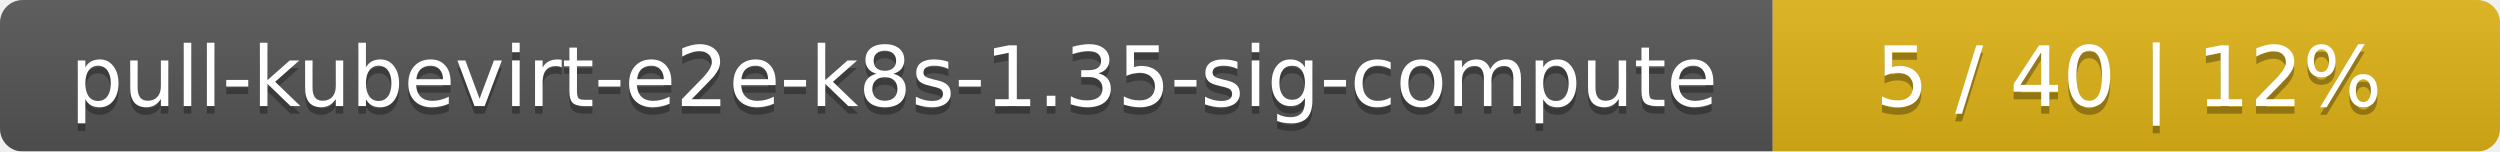
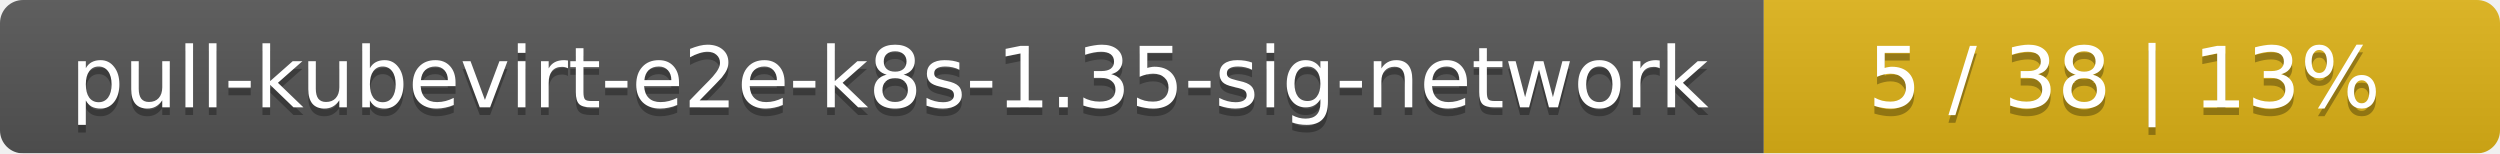
- <svg xmlns="http://www.w3.org/2000/svg" width="330" height="20">
+ <svg xmlns="http://www.w3.org/2000/svg" width="326" height="20">
  <linearGradient id="smooth" x2="0" y2="100%">
    <stop offset="0" stop-color="#bbb" stop-opacity=".1" />
    <stop offset="1" stop-opacity=".1" />
  </linearGradient>
  <mask id="round">
-     <rect width="330" height="20" rx="3" fill="#fff" />
+     <rect width="326" height="20" rx="3" fill="#fff" />
  </mask>
  <g mask="url(#round)">
-     <rect width="234" height="20" fill="#555" />
-     <rect x="234" width="96" height="20" fill="#dfb317" />
-     <rect width="330" height="20" fill="url(#smooth)" />
+     <rect width="230" height="20" fill="#555" />
+     <rect x="230" width="96" height="20" fill="#dfb317" />
+     <rect width="326" height="20" fill="url(#smooth)" />
  </g>
  <g fill="#fff" text-anchor="middle" font-family="DejaVu Sans,Verdana,Geneva,sans-serif" font-size="11">
-     <text x="118" y="15" fill="#010101" fill-opacity=".3">pull-kubevirt-e2e-k8s-1.35-sig-compute</text>
-     <text x="118" y="14">pull-kubevirt-e2e-k8s-1.35-sig-compute</text>
-     <text x="281" y="15" fill="#010101" fill-opacity=".3">5 / 40    |    12%</text>
-     <text x="281" y="14">5 / 40    |    12%</text>
+     <text x="116" y="15" fill="#010101" fill-opacity=".3">pull-kubevirt-e2e-k8s-1.35-sig-network</text>
+     <text x="116" y="14">pull-kubevirt-e2e-k8s-1.35-sig-network</text>
+     <text x="277" y="15" fill="#010101" fill-opacity=".3">5 / 38    |    13%</text>
+     <text x="277" y="14">5 / 38    |    13%</text>
  </g>
</svg>
